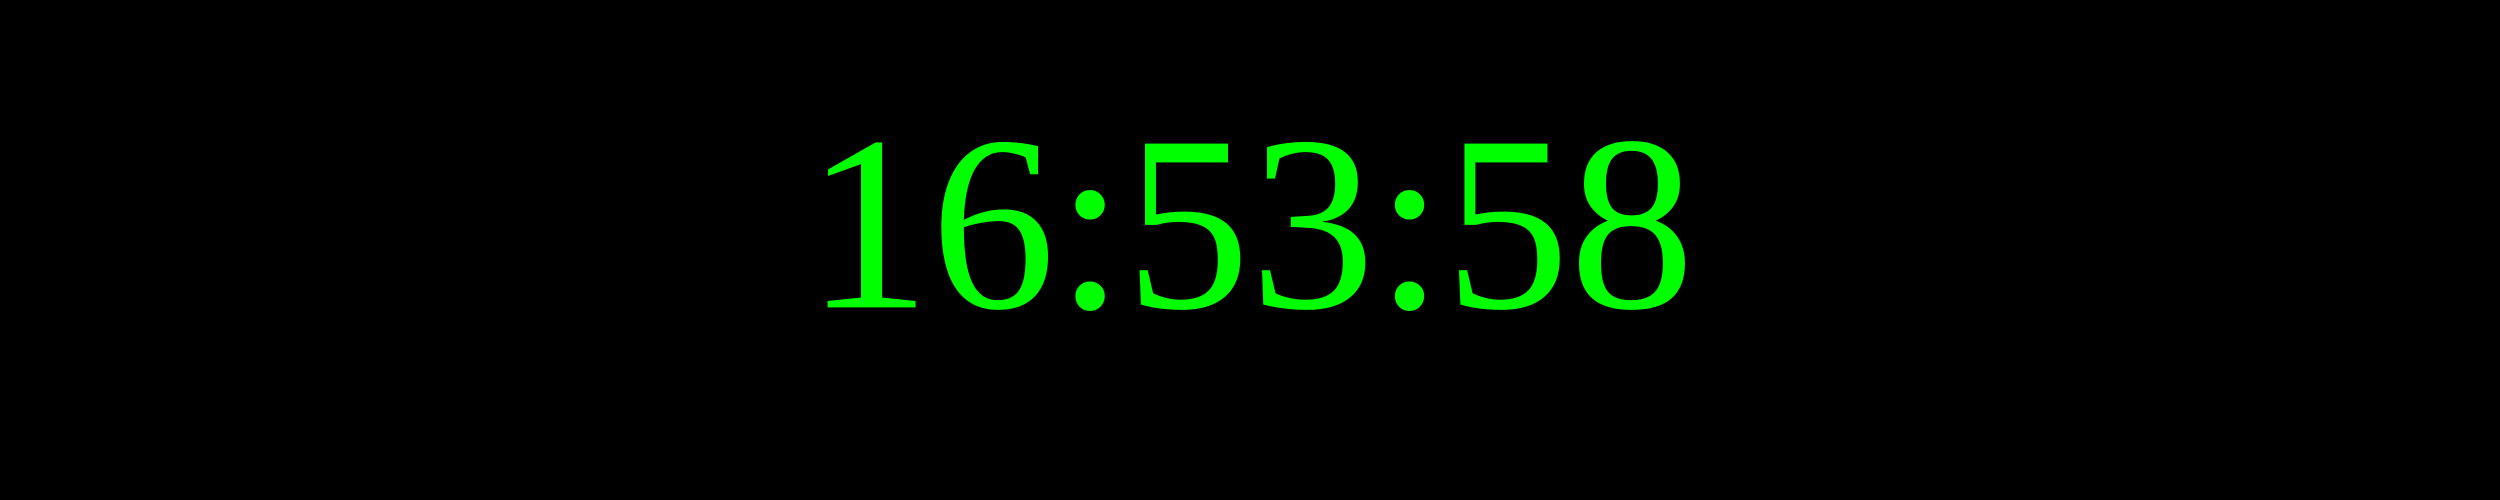
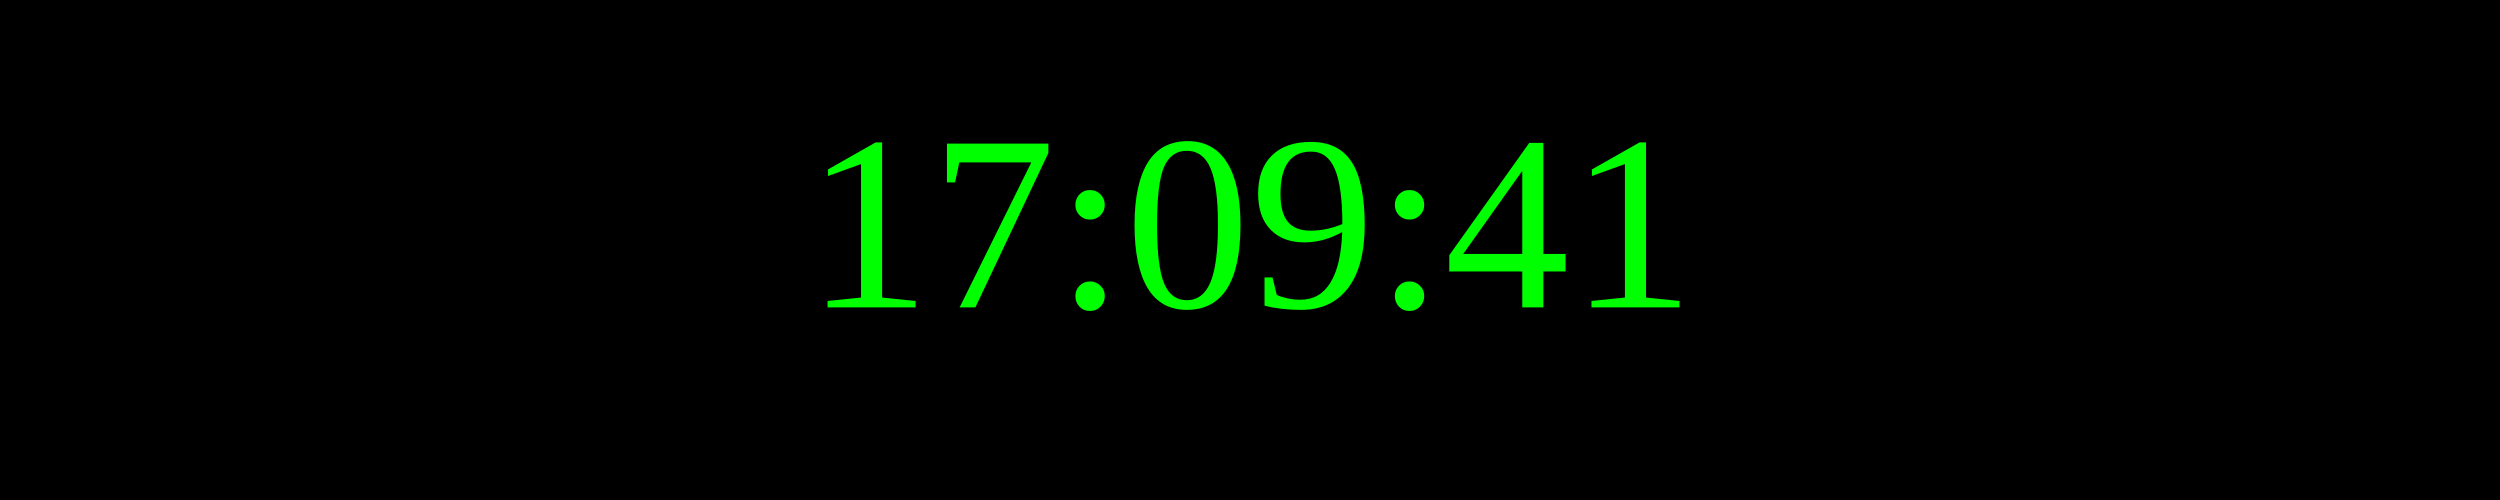
<svg xmlns="http://www.w3.org/2000/svg" width="250" height="50">
  <rect width="100%" height="100%" fill="black" />
  <text x="50%" y="50%" font-size="25" fill="lime" text-anchor="middle" dominant-baseline="middle">
- 16:53:58
+ 17:09:41
</text>
</svg>
